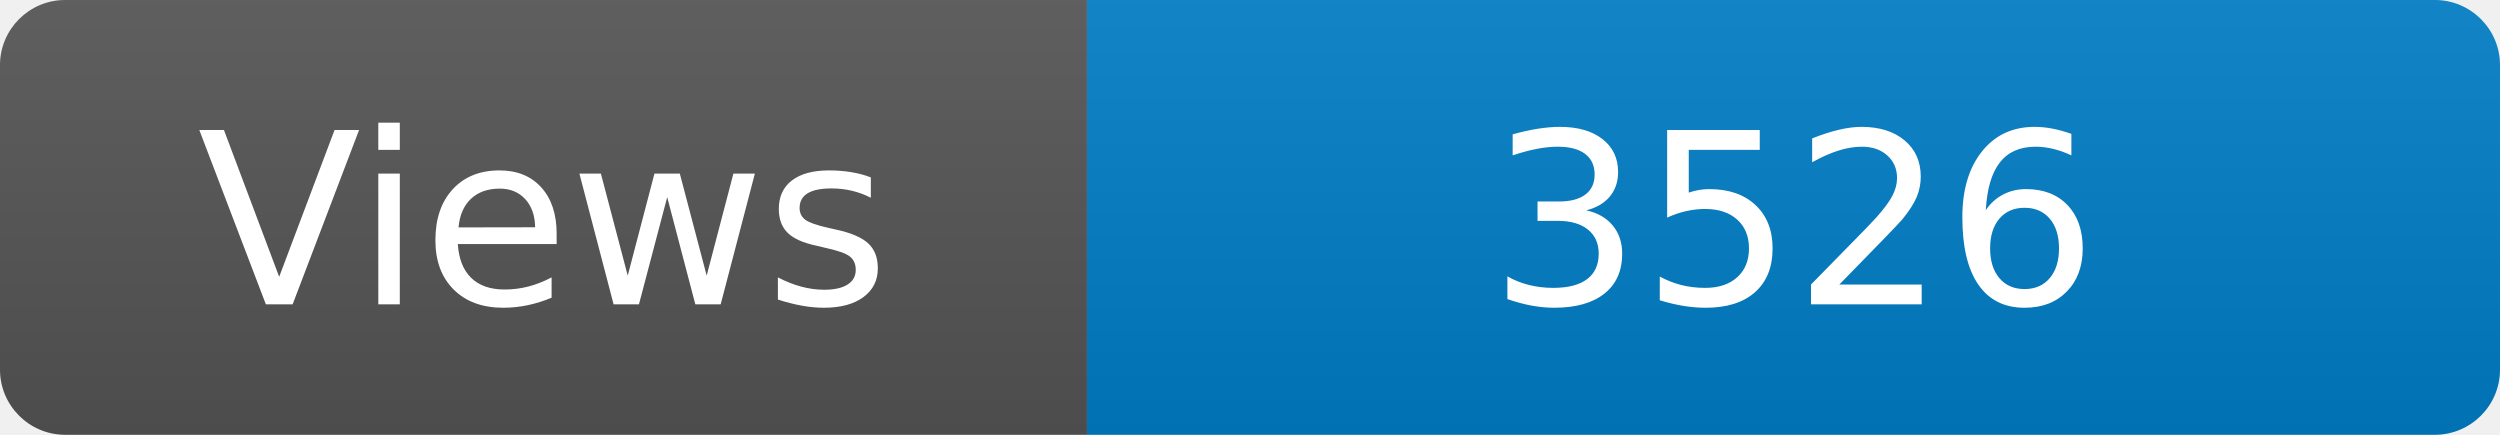
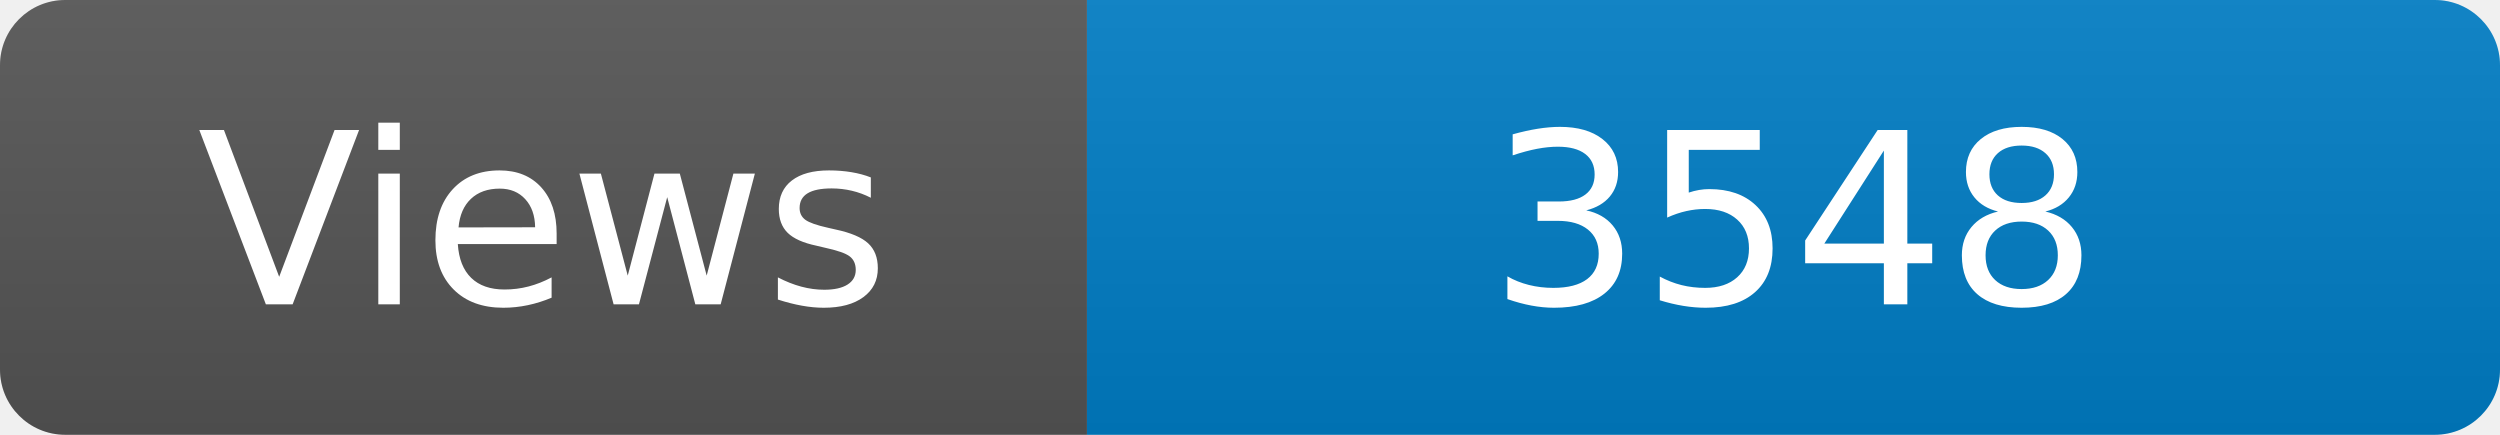
<svg xmlns="http://www.w3.org/2000/svg" width="115" height="20" role="img" aria-label="Maintained?: yes">
  <linearGradient id="s" x2="0" y2="100%">
    <stop offset="0" stop-color="#bbb" stop-opacity=".1" />
    <stop offset="1" stop-opacity=".1" />
  </linearGradient>
  <clipPath id="r">
    <rect width="115" height="20" rx="3" fill="#fff" />
  </clipPath>
  <g clip-path="url(#r)">
    <rect width="50" height="20" fill="#555" />
    <rect x="50" width="160" height="20" fill="#007ec6" />
    <rect width="115" height="20" fill="url(#s)" />
  </g>
  <g fill="#fff" text-anchor="middle" font-family="Verdana,Geneva,DejaVu Sans,sans-serif" font-size="110">
    <text x="250" y="140" transform="scale(.1)" fill="#fff">Views</text>
-     <text x="825" y="140" transform="scale(.1)" fill="#fff">3526</text>
+     <text x="825" y="140" transform="scale(.1)" fill="#fff">3548</text>
  </g>
</svg>
